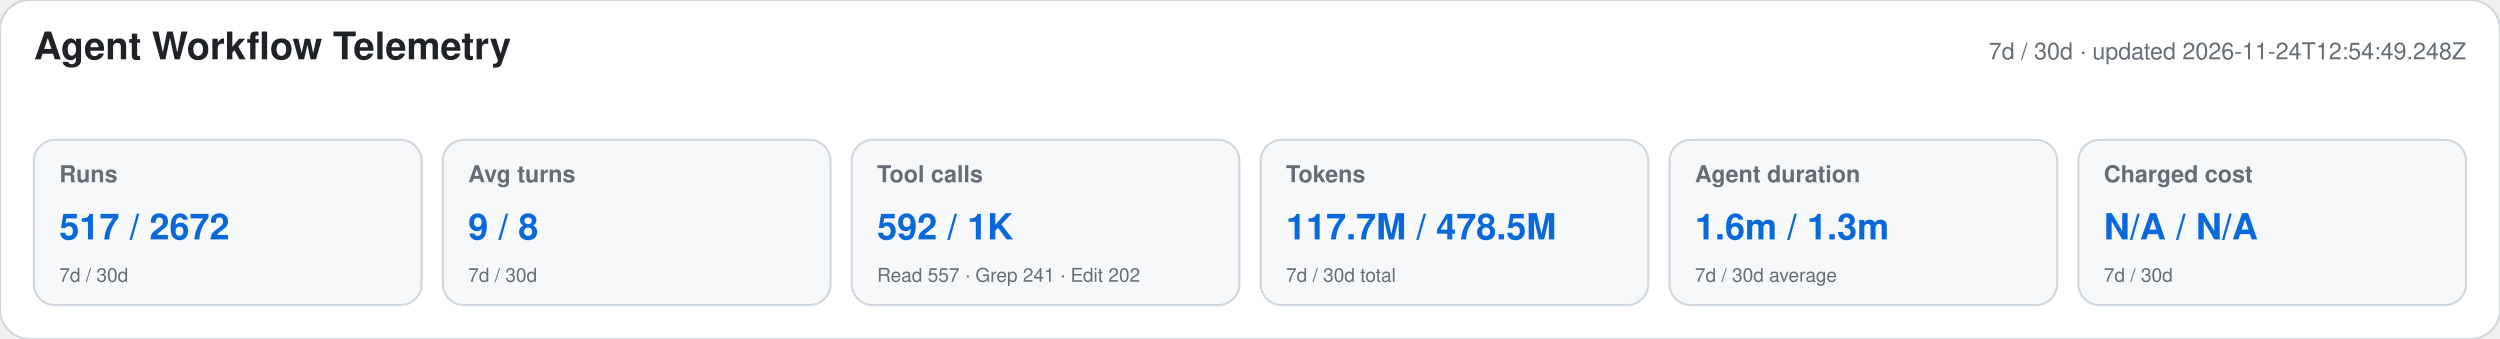
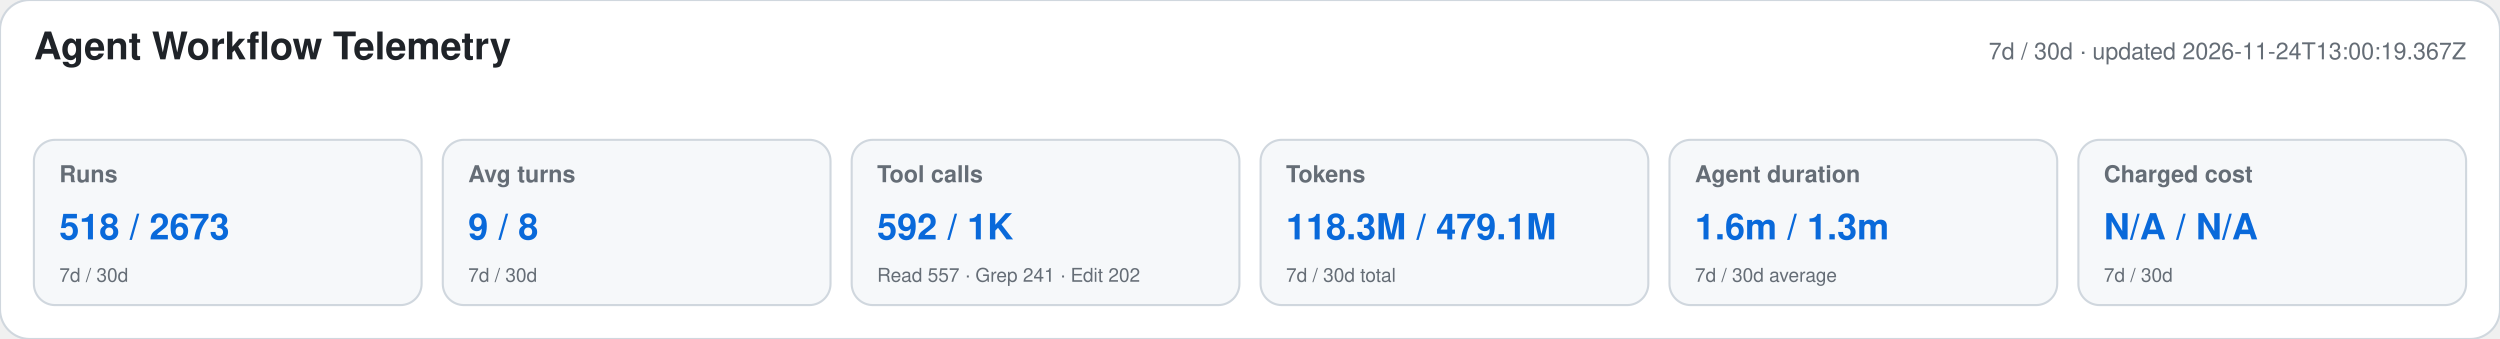
<svg xmlns="http://www.w3.org/2000/svg" width="1180" height="160" viewBox="0 0 1180 160" role="img" aria-labelledby="title desc">
  <style>text{font-family:-apple-system,BlinkMacSystemFont,"Segoe UI",Helvetica,Arial,sans-serif}.heading{font-size:18px;font-weight:650;fill:#1f2328}.meta,.label,.secondary{fill:#656d76}.meta,.label{font-size:11px}.label{font-weight:600}.primary{font-size:17px;font-weight:700;fill:#0969da}.secondary{font-size:9px}</style>
  <rect width="1180" height="160" rx="14" fill="#ffffff" stroke="#d0d7de" />
  <text x="16" y="28" class="heading">Agent Workflow Telemetry</text>
-   <text x="1164" y="28" text-anchor="end" class="meta">7d / 30d · updated 2026-11-24T12:54:49.248Z</text>
+   <text x="1164" y="28" text-anchor="end" class="meta">7d / 30d · updated 2026-11-24T13:00:19.367Z</text>
  <g>
    <rect x="16" y="66" width="183" height="78" rx="10" fill="#f6f8fa" stroke="#d0d7de" />
    <text x="28" y="86" class="label">Runs</text>
-     <text x="28" y="113" class="primary">517 / 2672</text>
+     <text x="28" y="113" class="primary">518 / 2673</text>
    <text x="28" y="133" class="secondary">7d / 30d</text>
  </g>
  <g>
    <rect x="209" y="66" width="183" height="78" rx="10" fill="#f6f8fa" stroke="#d0d7de" />
    <text x="221" y="86" class="label">Avg turns</text>
    <text x="221" y="113" class="primary">9 / 8</text>
    <text x="221" y="133" class="secondary">7d / 30d</text>
  </g>
  <g>
    <rect x="402" y="66" width="183" height="78" rx="10" fill="#f6f8fa" stroke="#d0d7de" />
    <text x="414" y="86" class="label">Tool calls</text>
    <text x="414" y="113" class="primary">592 / 1K</text>
    <text x="414" y="133" class="secondary">Read 557 · Grep 241 · Edit 202</text>
  </g>
  <g>
    <rect x="595" y="66" width="183" height="78" rx="10" fill="#f6f8fa" stroke="#d0d7de" />
    <text x="607" y="86" class="label">Tokens</text>
-     <text x="607" y="113" class="primary">117.7M / 478.5M</text>
+     <text x="607" y="113" class="primary">118.3M / 479.1M</text>
    <text x="607" y="133" class="secondary">7d / 30d total</text>
  </g>
  <g>
    <rect x="788" y="66" width="183" height="78" rx="10" fill="#f6f8fa" stroke="#d0d7de" />
    <text x="800" y="86" class="label">Agent duration</text>
    <text x="800" y="113" class="primary">1.6m / 1.3m</text>
    <text x="800" y="133" class="secondary">7d / 30d average</text>
  </g>
  <g>
    <rect x="981" y="66" width="183" height="78" rx="10" fill="#f6f8fa" stroke="#d0d7de" />
    <text x="993" y="86" class="label">Charged cost</text>
    <text x="993" y="113" class="primary">N/A / N/A</text>
    <text x="993" y="133" class="secondary">7d / 30d</text>
  </g>
</svg>
